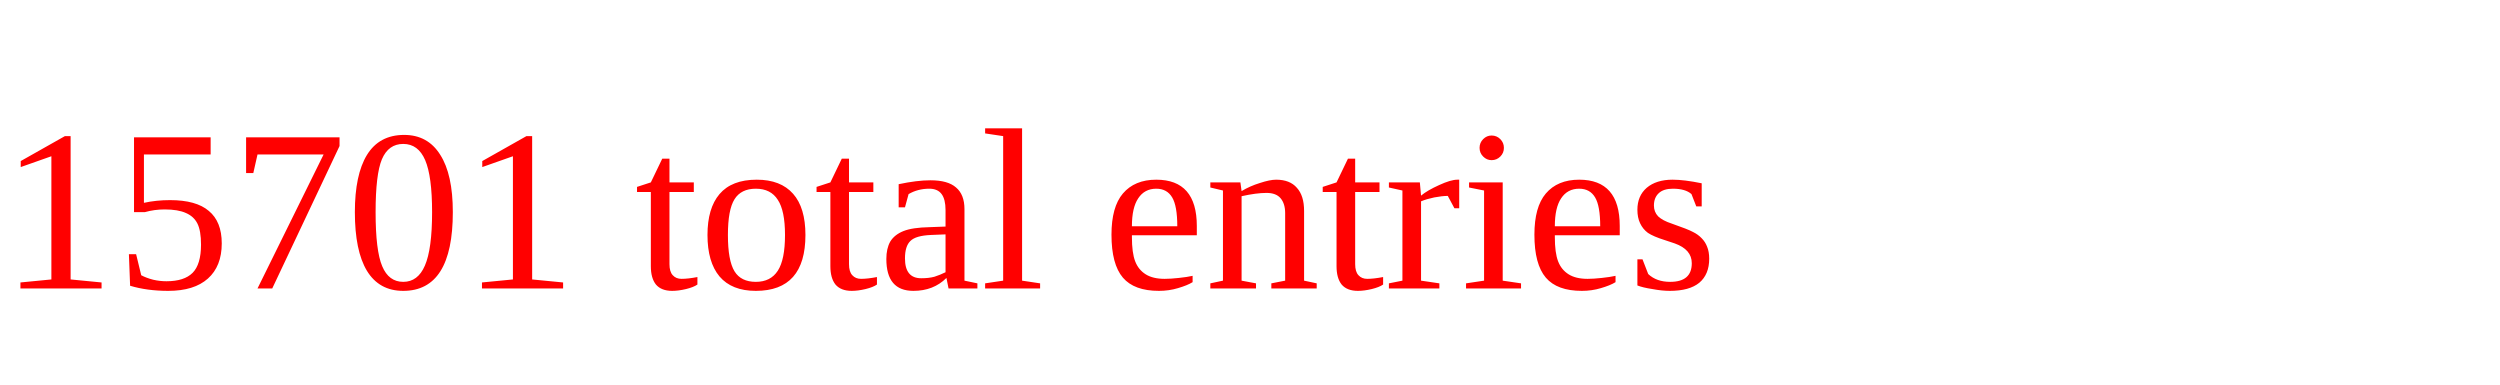
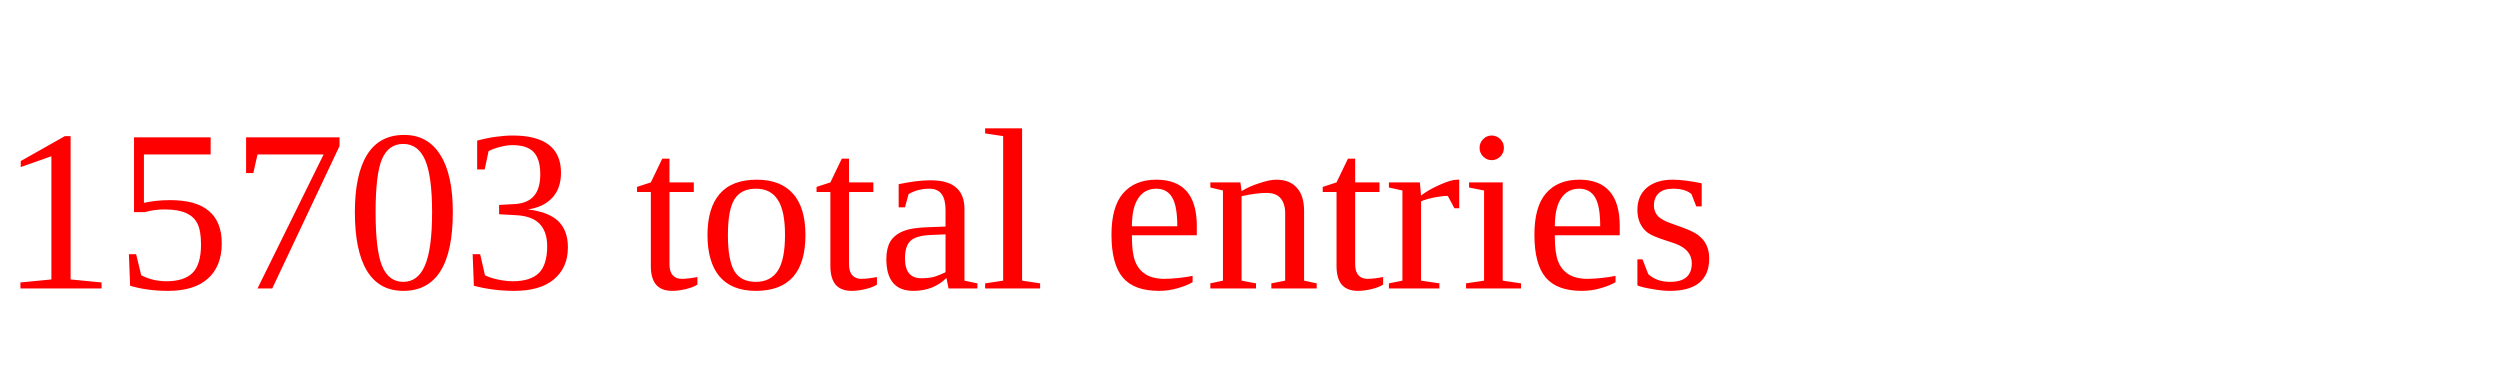
<svg xmlns="http://www.w3.org/2000/svg" height="20" width="130" version="1.1">
-   <text x="0" y="15" fill="red">15701 total entries</text>
+   <text x="0" y="15" fill="red">15703 total entries</text>
</svg>
